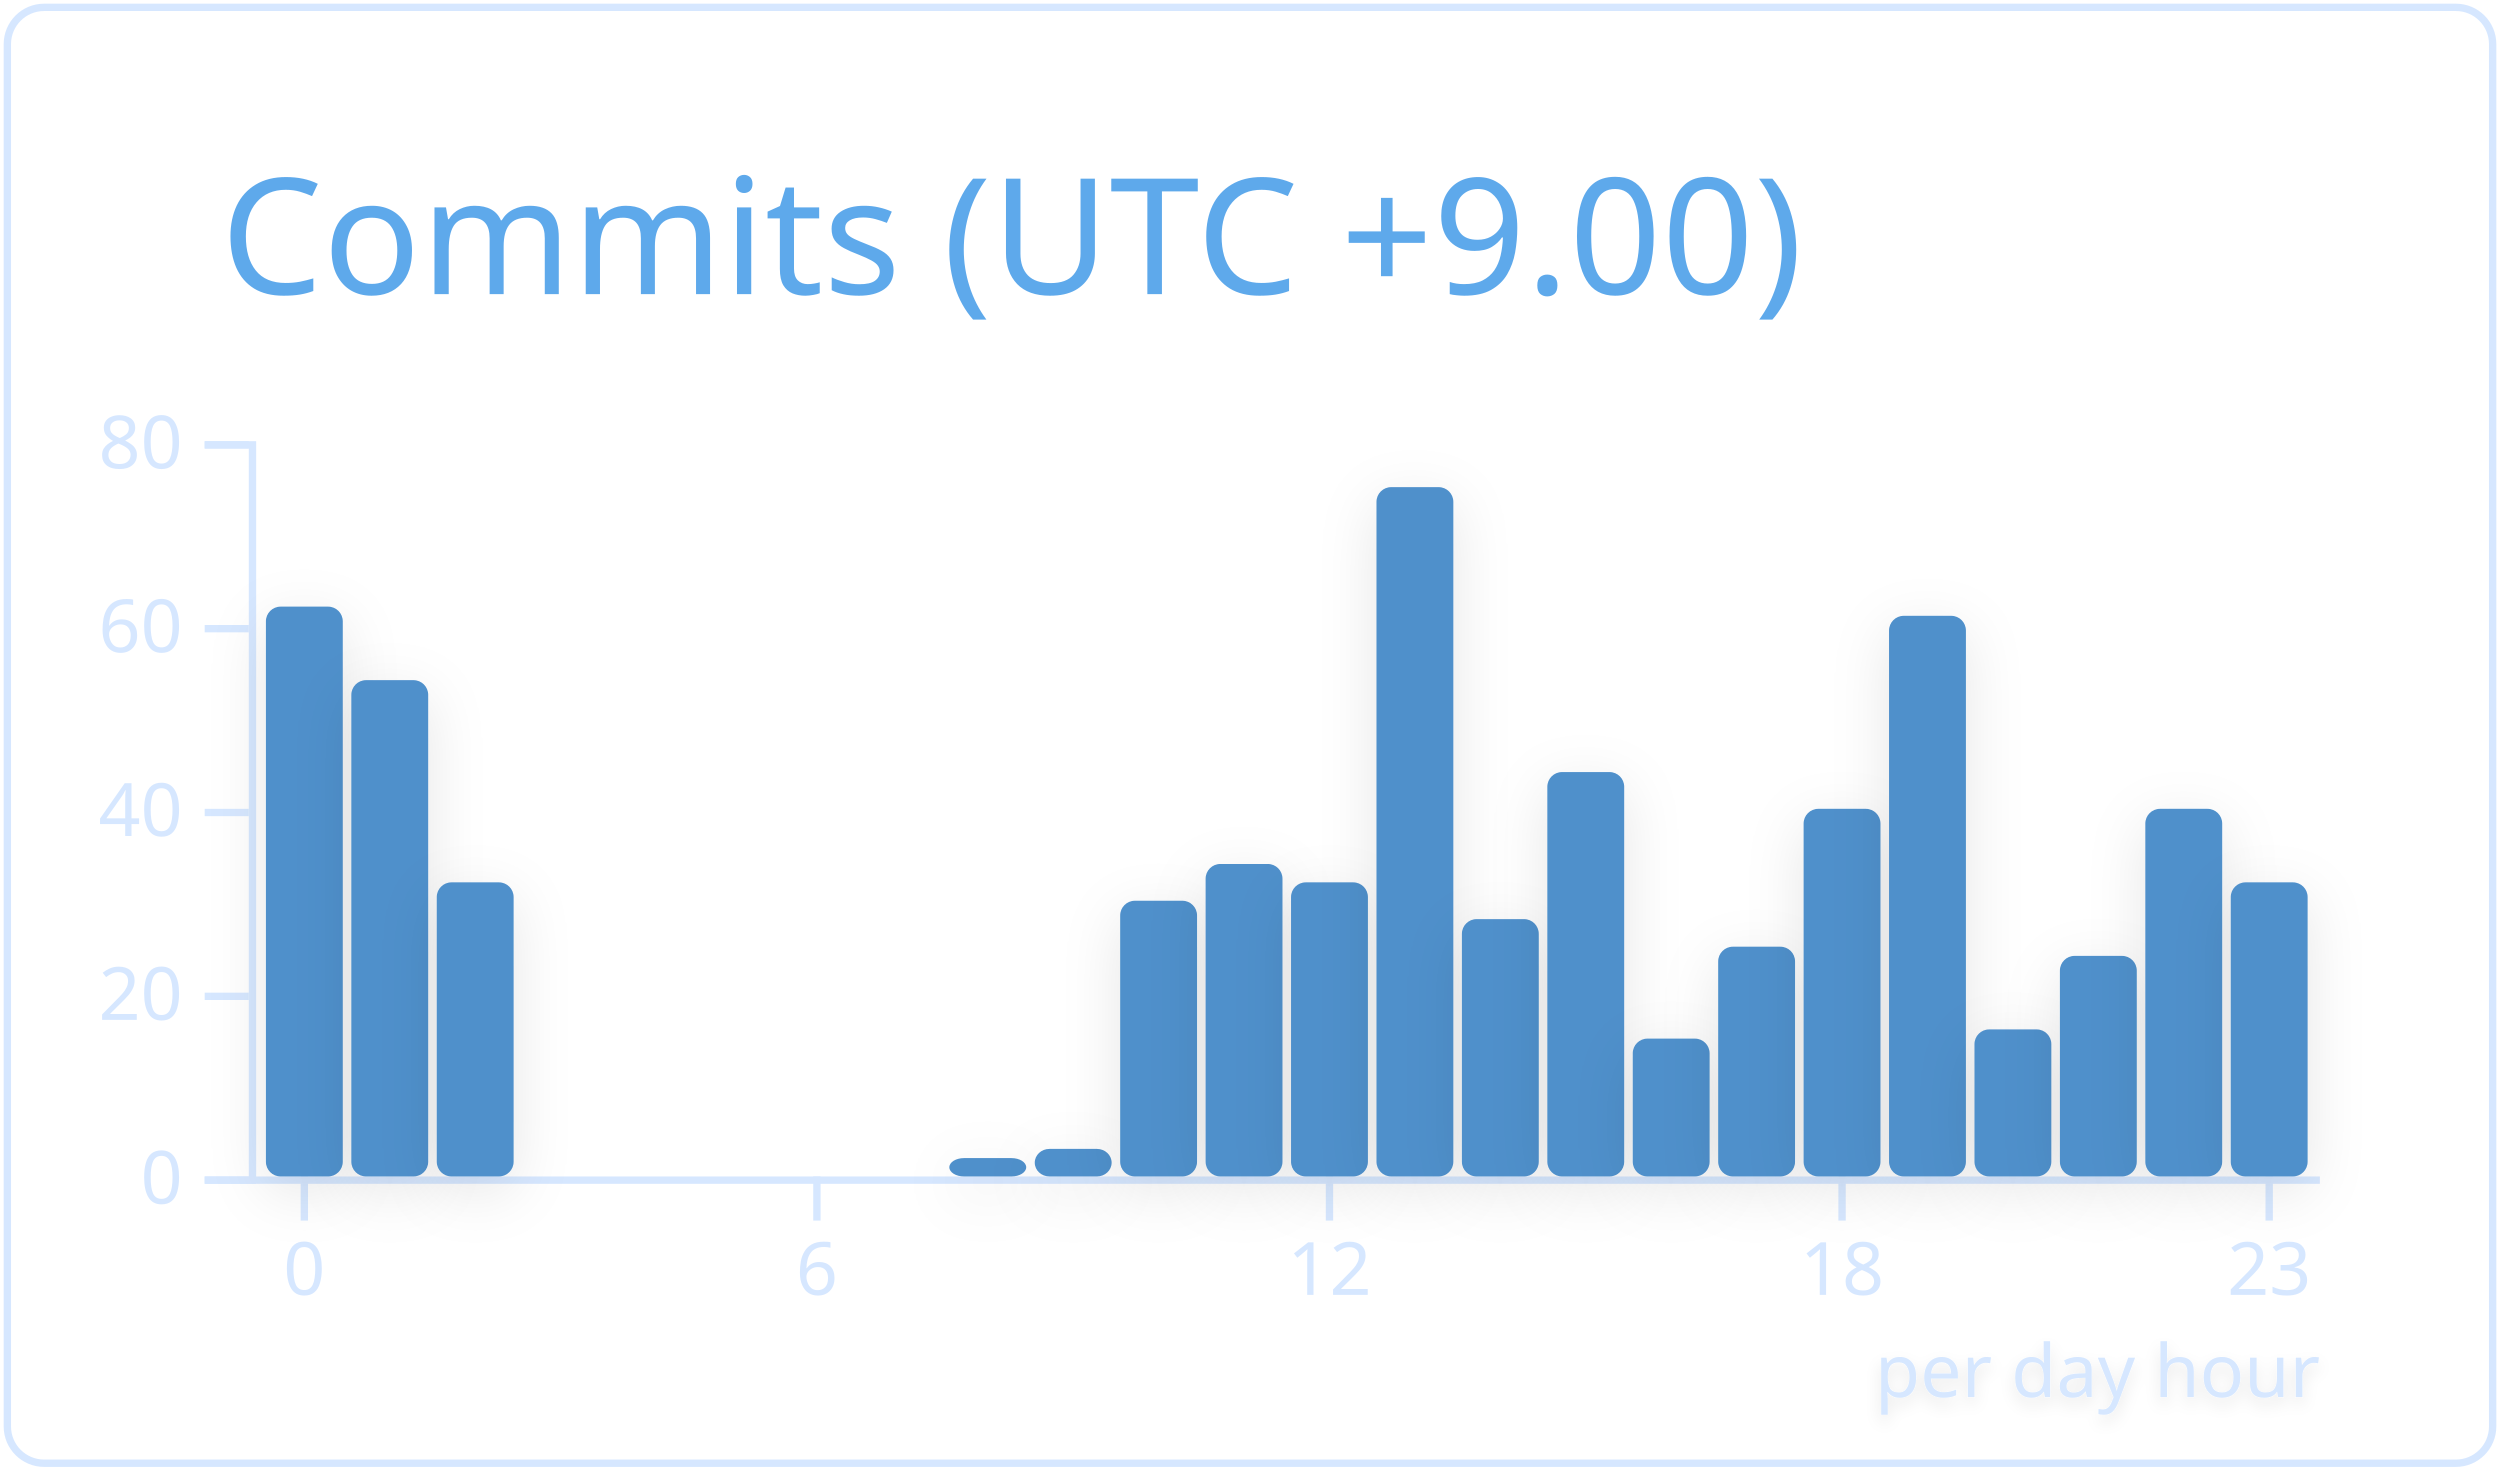
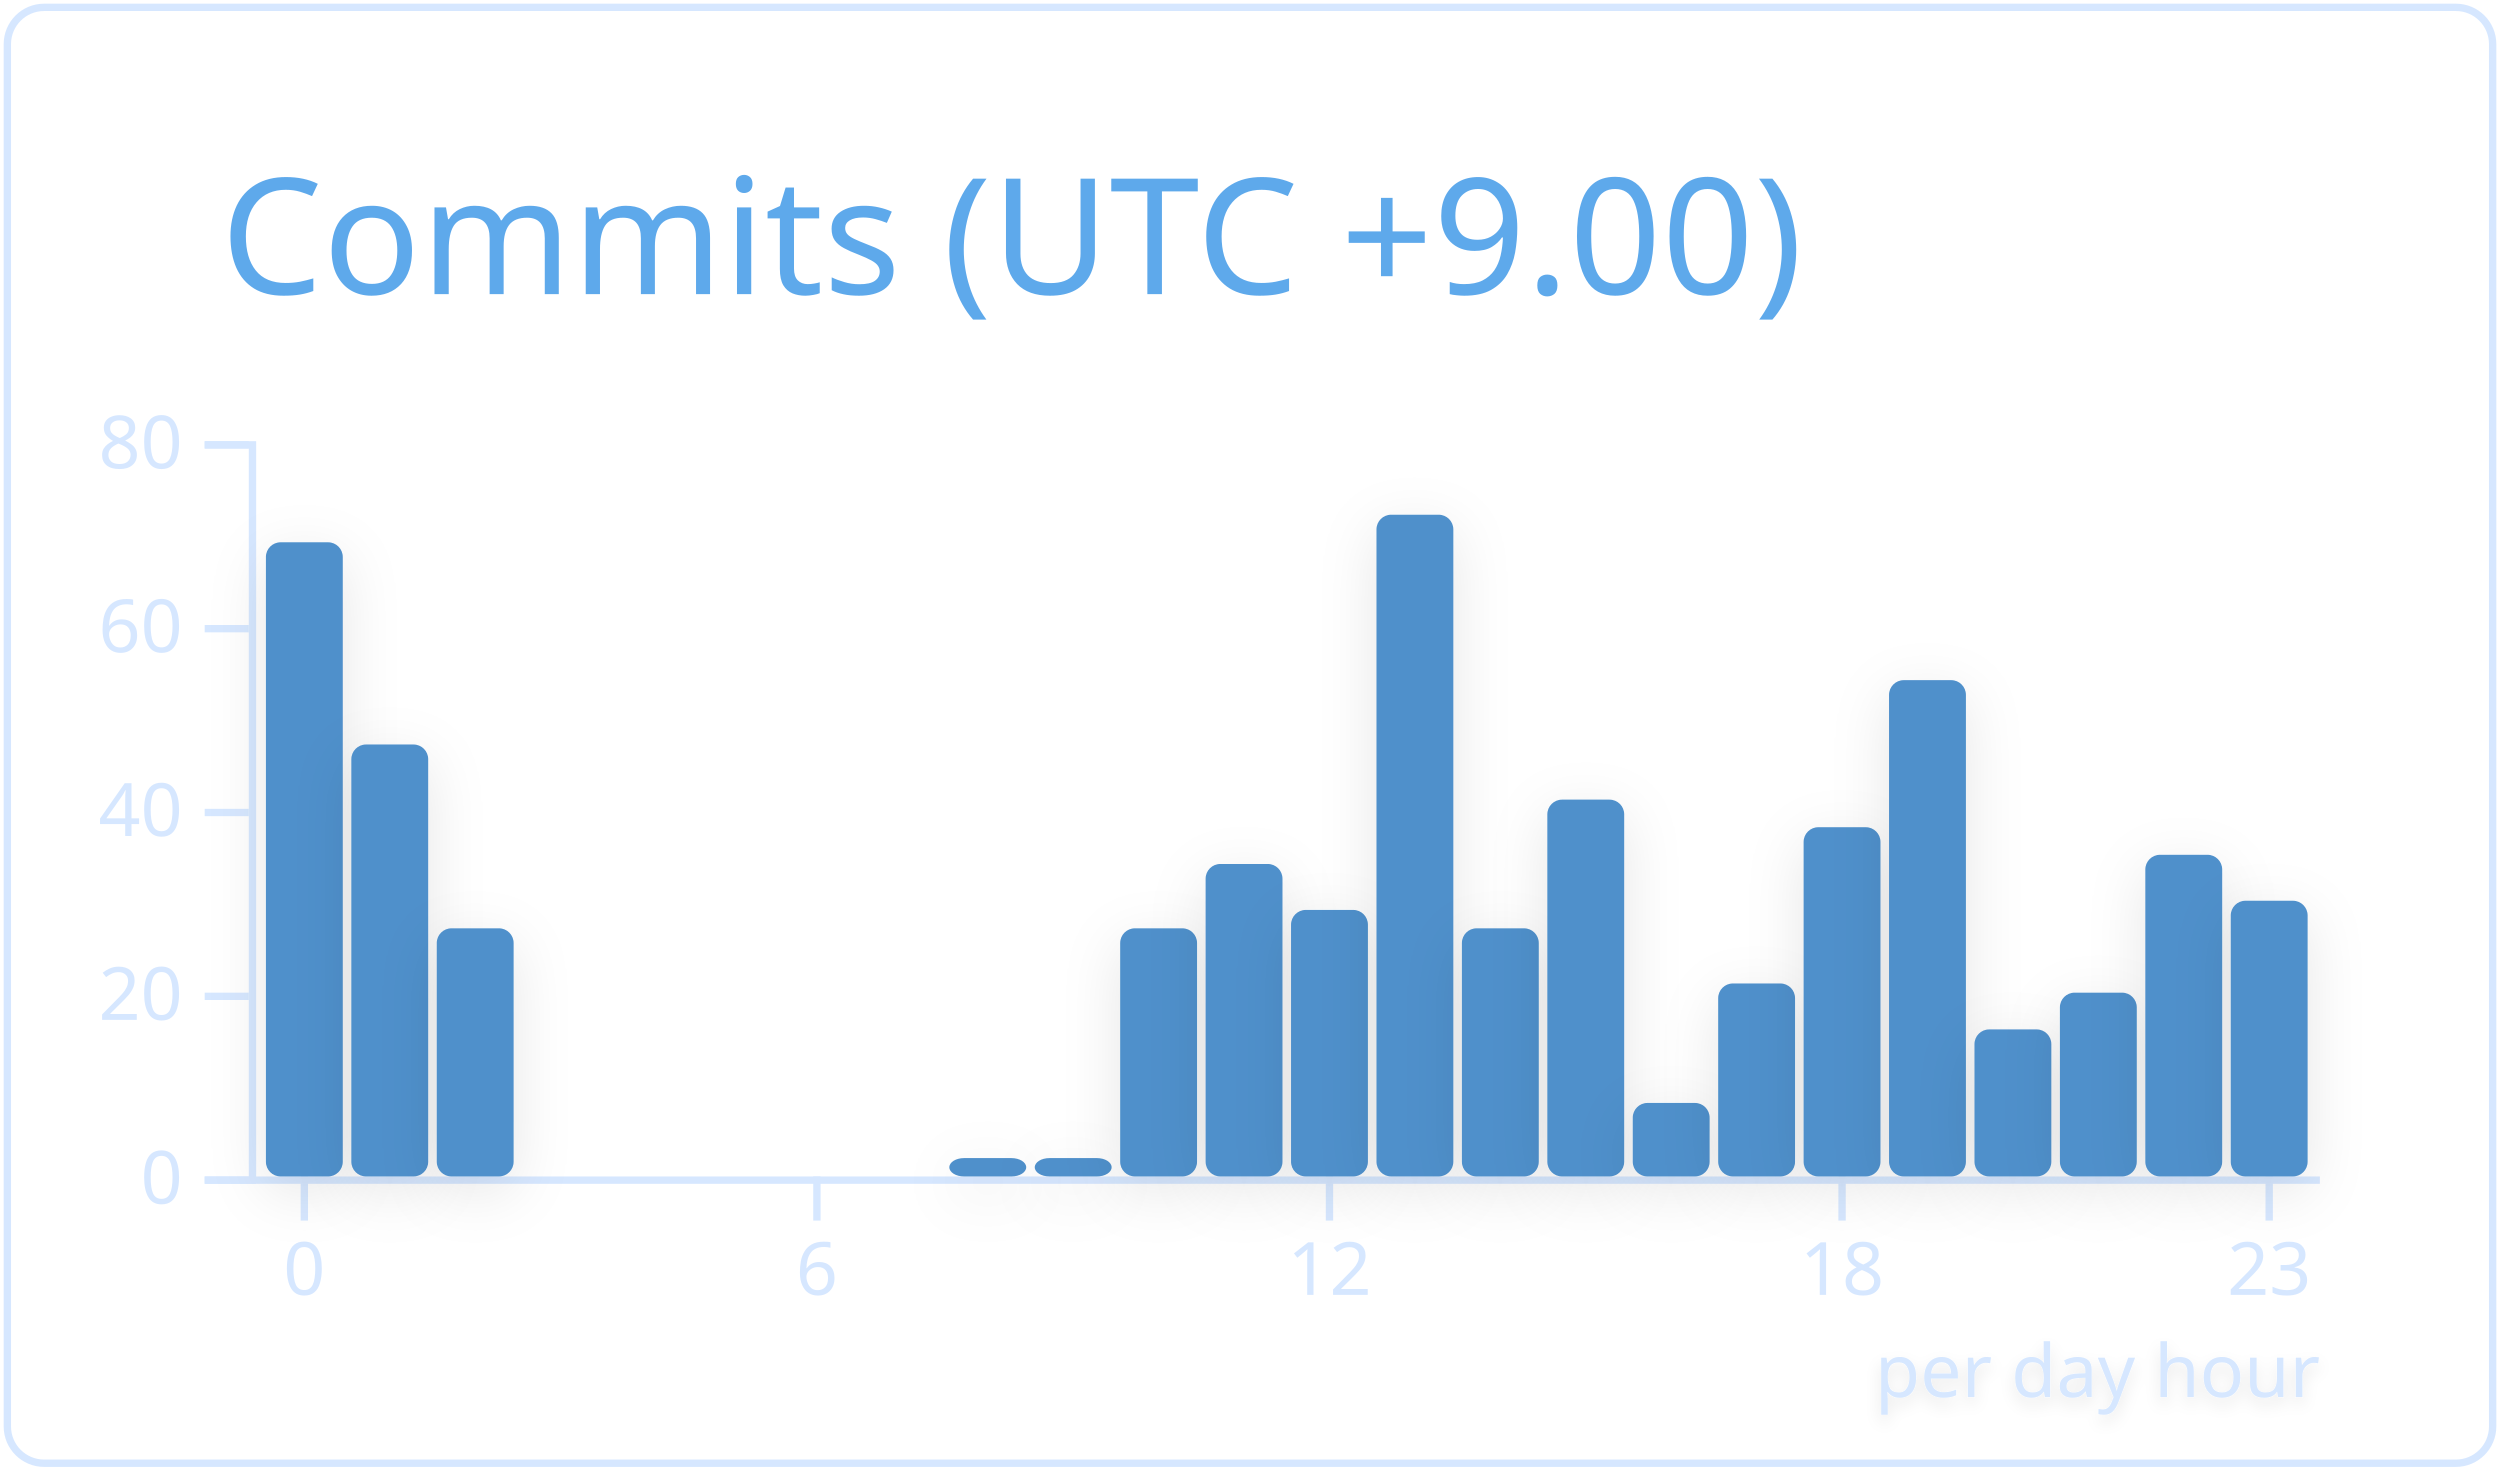
<svg xmlns="http://www.w3.org/2000/svg" width="340" height="200" viewBox="0 0 340 200">
  <style>* {
          font-family: 'Segoe UI', Ubuntu, "Helvetica Neue", Sans-Serif
        }</style>
  <g class="gpsc-root">
    <rect x="1" y="1" rx="5" ry="5" height="99%" width="99.412%" stroke="#d6e7ff" stroke-width="1" fill="#ffffff00" stroke-opacity="1" />
    <text x="30" y="40" class="gpsc-item" style="--gpsc-i: 0; font-size: 22px; fill: #5ea9eb;">Commits (UTC +9.00)</text>
    <g transform="translate(0,40)">
      <g color="#5090cb" transform="translate(35,20)">
        <g color="#d6e7ff" transform="translate(0,100)" fill="none" font-size="10" font-family="sans-serif" text-anchor="middle">
          <path class="domain" stroke="currentColor" d="M-1.162,0.5H280.5" />
          <g class="tick" opacity="1" transform="translate(6.390041,0)">
            <line stroke="currentColor" y2="6" />
            <text fill="currentColor" y="9" dy="0.71em">0</text>
          </g>
          <g class="tick" opacity="1" transform="translate(76.09959,0)">
            <line stroke="currentColor" y2="6" />
            <text fill="currentColor" y="9" dy="0.71em">6</text>
          </g>
          <g class="tick" opacity="1" transform="translate(145.8091,0)">
            <line stroke="currentColor" y2="6" />
            <text fill="currentColor" y="9" dy="0.71em">12</text>
          </g>
          <g class="tick" opacity="1" transform="translate(215.5187,0)">
            <line stroke="currentColor" y2="6" />
            <text fill="currentColor" y="9" dy="0.71em">18</text>
          </g>
          <g class="tick" opacity="1" transform="translate(273.61,0)">
            <line stroke="currentColor" y2="6" />
            <text fill="currentColor" y="9" dy="0.71em">23</text>
          </g>
        </g>
        <g color="#d6e7ff" transform="translate(-1.161826,0)" fill="none" font-size="10" font-family="sans-serif" text-anchor="end">
          <path class="domain" stroke="currentColor" d="M-6,100.5H0.5V0.5H-6" />
          <g class="tick" opacity="1" transform="translate(0,100.5)">
            <line stroke="currentColor" x2="-6" />
            <text fill="currentColor" x="-9" dy="0.32em">0</text>
          </g>
          <g class="tick" opacity="1" transform="translate(0,75.5)">
            <line stroke="currentColor" x2="-6" />
            <text fill="currentColor" x="-9" dy="0.32em">20</text>
          </g>
          <g class="tick" opacity="1" transform="translate(0,50.5)">
            <line stroke="currentColor" x2="-6" />
            <text fill="currentColor" x="-9" dy="0.32em">40</text>
          </g>
          <g class="tick" opacity="1" transform="translate(0,25.5)">
            <line stroke="currentColor" x2="-6" />
            <text fill="currentColor" x="-9" dy="0.32em">60</text>
          </g>
          <g class="tick" opacity="1" transform="translate(0,0.5)">
            <line stroke="currentColor" x2="-6" />
            <text fill="currentColor" x="-9" dy="0.32em">80</text>
          </g>
        </g>
-         <rect class="bar" style="--gpsc-i: 0; filter: drop-shadow(0 2px 4px rgba(0, 0, 0, 0.1));" fill="#5090cb" rx="2" ry="2" x="1.162" y="22.5" width="10.456" height="77.5">
+         <rect class="bar" style="--gpsc-i: 0; filter: drop-shadow(0 2px 4px rgba(0, 0, 0, 0.1));" fill="#5090cb" rx="2" ry="2" x="1.162" y="13.75" width="10.456" height="86.25">
          <animate attributeName="opacity" values="0;0.9" dur="0.8s" begin="0s" fill="freeze" />
          <animateTransform attributeName="transform" type="scale" values="1,0;1,1" dur="0.8s" begin="0s" fill="freeze" />
        </rect>
-         <rect class="bar" style="--gpsc-i: 1; filter: drop-shadow(0 2px 4px rgba(0, 0, 0, 0.1));" fill="#5090cb" rx="2" ry="2" x="12.78" y="32.5" width="10.456" height="67.5">
+         <rect class="bar" style="--gpsc-i: 1; filter: drop-shadow(0 2px 4px rgba(0, 0, 0, 0.1));" fill="#5090cb" rx="2" ry="2" x="12.78" y="41.25" width="10.456" height="58.75">
          <animate attributeName="opacity" values="0;0.9" dur="0.8s" begin="0.05s" fill="freeze" />
          <animateTransform attributeName="transform" type="scale" values="1,0;1,1" dur="0.8s" begin="0.05s" fill="freeze" />
        </rect>
-         <rect class="bar" style="--gpsc-i: 2; filter: drop-shadow(0 2px 4px rgba(0, 0, 0, 0.1));" fill="#5090cb" rx="2" ry="2" x="24.398" y="60" width="10.456" height="40">
+         <rect class="bar" style="--gpsc-i: 2; filter: drop-shadow(0 2px 4px rgba(0, 0, 0, 0.1));" fill="#5090cb" rx="2" ry="2" x="24.398" y="66.25" width="10.456" height="33.75">
          <animate attributeName="opacity" values="0;0.9" dur="0.8s" begin="0.1s" fill="freeze" />
          <animateTransform attributeName="transform" type="scale" values="1,0;1,1" dur="0.8s" begin="0.1s" fill="freeze" />
        </rect>
        <rect class="bar" style="--gpsc-i: 3; filter: drop-shadow(0 2px 4px rgba(0, 0, 0, 0.1));" fill="#5090cb" rx="2" ry="2" x="36.017" y="100" width="10.456" height="0">
          <animate attributeName="opacity" values="0;0.9" dur="0.8s" begin="0.15s" fill="freeze" />
          <animateTransform attributeName="transform" type="scale" values="1,0;1,1" dur="0.8s" begin="0.15s" fill="freeze" />
        </rect>
        <rect class="bar" style="--gpsc-i: 4; filter: drop-shadow(0 2px 4px rgba(0, 0, 0, 0.1));" fill="#5090cb" rx="2" ry="2" x="47.635" y="100" width="10.456" height="0">
          <animate attributeName="opacity" values="0;0.9" dur="0.8s" begin="0.2s" fill="freeze" />
          <animateTransform attributeName="transform" type="scale" values="1,0;1,1" dur="0.8s" begin="0.2s" fill="freeze" />
        </rect>
        <rect class="bar" style="--gpsc-i: 5; filter: drop-shadow(0 2px 4px rgba(0, 0, 0, 0.1));" fill="#5090cb" rx="2" ry="2" x="59.253" y="100" width="10.456" height="0">
          <animate attributeName="opacity" values="0;0.9" dur="0.8s" begin="0.25s" fill="freeze" />
          <animateTransform attributeName="transform" type="scale" values="1,0;1,1" dur="0.8s" begin="0.25s" fill="freeze" />
        </rect>
        <rect class="bar" style="--gpsc-i: 6; filter: drop-shadow(0 2px 4px rgba(0, 0, 0, 0.1));" fill="#5090cb" rx="2" ry="2" x="70.871" y="100" width="10.456" height="0">
          <animate attributeName="opacity" values="0;0.9" dur="0.8s" begin="0.3s" fill="freeze" />
          <animateTransform attributeName="transform" type="scale" values="1,0;1,1" dur="0.8s" begin="0.3s" fill="freeze" />
        </rect>
        <rect class="bar" style="--gpsc-i: 7; filter: drop-shadow(0 2px 4px rgba(0, 0, 0, 0.1));" fill="#5090cb" rx="2" ry="2" x="82.49" y="100" width="10.456" height="0">
          <animate attributeName="opacity" values="0;0.9" dur="0.8s" begin="0.35s" fill="freeze" />
          <animateTransform attributeName="transform" type="scale" values="1,0;1,1" dur="0.8s" begin="0.35s" fill="freeze" />
        </rect>
        <rect class="bar" style="--gpsc-i: 8; filter: drop-shadow(0 2px 4px rgba(0, 0, 0, 0.1));" fill="#5090cb" rx="2" ry="2" x="94.108" y="97.5" width="10.456" height="2.5">
          <animate attributeName="opacity" values="0;0.9" dur="0.8s" begin="0.4s" fill="freeze" />
          <animateTransform attributeName="transform" type="scale" values="1,0;1,1" dur="0.8s" begin="0.4s" fill="freeze" />
        </rect>
-         <rect class="bar" style="--gpsc-i: 9; filter: drop-shadow(0 2px 4px rgba(0, 0, 0, 0.1));" fill="#5090cb" rx="2" ry="2" x="105.726" y="96.25" width="10.456" height="3.75">
+         <rect class="bar" style="--gpsc-i: 9; filter: drop-shadow(0 2px 4px rgba(0, 0, 0, 0.1));" fill="#5090cb" rx="2" ry="2" x="105.726" y="97.5" width="10.456" height="2.5">
          <animate attributeName="opacity" values="0;0.9" dur="0.8s" begin="0.45s" fill="freeze" />
          <animateTransform attributeName="transform" type="scale" values="1,0;1,1" dur="0.8s" begin="0.45s" fill="freeze" />
        </rect>
-         <rect class="bar" style="--gpsc-i: 10; filter: drop-shadow(0 2px 4px rgba(0, 0, 0, 0.1));" fill="#5090cb" rx="2" ry="2" x="117.344" y="62.5" width="10.456" height="37.5">
+         <rect class="bar" style="--gpsc-i: 10; filter: drop-shadow(0 2px 4px rgba(0, 0, 0, 0.1));" fill="#5090cb" rx="2" ry="2" x="117.344" y="66.25" width="10.456" height="33.75">
          <animate attributeName="opacity" values="0;0.9" dur="0.8s" begin="0.5s" fill="freeze" />
          <animateTransform attributeName="transform" type="scale" values="1,0;1,1" dur="0.8s" begin="0.5s" fill="freeze" />
        </rect>
        <rect class="bar" style="--gpsc-i: 11; filter: drop-shadow(0 2px 4px rgba(0, 0, 0, 0.1));" fill="#5090cb" rx="2" ry="2" x="128.963" y="57.5" width="10.456" height="42.5">
          <animate attributeName="opacity" values="0;0.9" dur="0.8s" begin="0.55s" fill="freeze" />
          <animateTransform attributeName="transform" type="scale" values="1,0;1,1" dur="0.8s" begin="0.55s" fill="freeze" />
        </rect>
-         <rect class="bar" style="--gpsc-i: 12; filter: drop-shadow(0 2px 4px rgba(0, 0, 0, 0.1));" fill="#5090cb" rx="2" ry="2" x="140.581" y="60" width="10.456" height="40">
+         <rect class="bar" style="--gpsc-i: 12; filter: drop-shadow(0 2px 4px rgba(0, 0, 0, 0.1));" fill="#5090cb" rx="2" ry="2" x="140.581" y="63.75" width="10.456" height="36.25">
          <animate attributeName="opacity" values="0;0.9" dur="0.8s" begin="0.6s" fill="freeze" />
          <animateTransform attributeName="transform" type="scale" values="1,0;1,1" dur="0.8s" begin="0.6s" fill="freeze" />
        </rect>
-         <rect class="bar" style="--gpsc-i: 13; filter: drop-shadow(0 2px 4px rgba(0, 0, 0, 0.1));" fill="#5090cb" rx="2" ry="2" x="152.199" y="6.25" width="10.456" height="93.75">
+         <rect class="bar" style="--gpsc-i: 13; filter: drop-shadow(0 2px 4px rgba(0, 0, 0, 0.1));" fill="#5090cb" rx="2" ry="2" x="152.199" y="10" width="10.456" height="90">
          <animate attributeName="opacity" values="0;0.9" dur="0.8s" begin="0.65s" fill="freeze" />
          <animateTransform attributeName="transform" type="scale" values="1,0;1,1" dur="0.8s" begin="0.65s" fill="freeze" />
        </rect>
-         <rect class="bar" style="--gpsc-i: 14; filter: drop-shadow(0 2px 4px rgba(0, 0, 0, 0.1));" fill="#5090cb" rx="2" ry="2" x="163.817" y="65" width="10.456" height="35">
+         <rect class="bar" style="--gpsc-i: 14; filter: drop-shadow(0 2px 4px rgba(0, 0, 0, 0.1));" fill="#5090cb" rx="2" ry="2" x="163.817" y="66.25" width="10.456" height="33.75">
          <animate attributeName="opacity" values="0;0.9" dur="0.8s" begin="0.7s" fill="freeze" />
          <animateTransform attributeName="transform" type="scale" values="1,0;1,1" dur="0.8s" begin="0.7s" fill="freeze" />
        </rect>
-         <rect class="bar" style="--gpsc-i: 15; filter: drop-shadow(0 2px 4px rgba(0, 0, 0, 0.1));" fill="#5090cb" rx="2" ry="2" x="175.436" y="45" width="10.456" height="55">
+         <rect class="bar" style="--gpsc-i: 15; filter: drop-shadow(0 2px 4px rgba(0, 0, 0, 0.1));" fill="#5090cb" rx="2" ry="2" x="175.436" y="48.75" width="10.456" height="51.25">
          <animate attributeName="opacity" values="0;0.9" dur="0.8s" begin="0.75s" fill="freeze" />
          <animateTransform attributeName="transform" type="scale" values="1,0;1,1" dur="0.8s" begin="0.75s" fill="freeze" />
        </rect>
-         <rect class="bar" style="--gpsc-i: 16; filter: drop-shadow(0 2px 4px rgba(0, 0, 0, 0.1));" fill="#5090cb" rx="2" ry="2" x="187.054" y="81.25" width="10.456" height="18.75">
+         <rect class="bar" style="--gpsc-i: 16; filter: drop-shadow(0 2px 4px rgba(0, 0, 0, 0.1));" fill="#5090cb" rx="2" ry="2" x="187.054" y="90" width="10.456" height="10">
          <animate attributeName="opacity" values="0;0.9" dur="0.8s" begin="0.8s" fill="freeze" />
          <animateTransform attributeName="transform" type="scale" values="1,0;1,1" dur="0.8s" begin="0.8s" fill="freeze" />
        </rect>
-         <rect class="bar" style="--gpsc-i: 17; filter: drop-shadow(0 2px 4px rgba(0, 0, 0, 0.1));" fill="#5090cb" rx="2" ry="2" x="198.672" y="68.75" width="10.456" height="31.25">
+         <rect class="bar" style="--gpsc-i: 17; filter: drop-shadow(0 2px 4px rgba(0, 0, 0, 0.1));" fill="#5090cb" rx="2" ry="2" x="198.672" y="73.75" width="10.456" height="26.25">
          <animate attributeName="opacity" values="0;0.9" dur="0.8s" begin="0.85s" fill="freeze" />
          <animateTransform attributeName="transform" type="scale" values="1,0;1,1" dur="0.8s" begin="0.85s" fill="freeze" />
        </rect>
-         <rect class="bar" style="--gpsc-i: 18; filter: drop-shadow(0 2px 4px rgba(0, 0, 0, 0.1));" fill="#5090cb" rx="2" ry="2" x="210.29" y="50" width="10.456" height="50">
+         <rect class="bar" style="--gpsc-i: 18; filter: drop-shadow(0 2px 4px rgba(0, 0, 0, 0.1));" fill="#5090cb" rx="2" ry="2" x="210.29" y="52.5" width="10.456" height="47.5">
          <animate attributeName="opacity" values="0;0.9" dur="0.8s" begin="0.9s" fill="freeze" />
          <animateTransform attributeName="transform" type="scale" values="1,0;1,1" dur="0.8s" begin="0.9s" fill="freeze" />
        </rect>
-         <rect class="bar" style="--gpsc-i: 19; filter: drop-shadow(0 2px 4px rgba(0, 0, 0, 0.1));" fill="#5090cb" rx="2" ry="2" x="221.909" y="23.75" width="10.456" height="76.25">
+         <rect class="bar" style="--gpsc-i: 19; filter: drop-shadow(0 2px 4px rgba(0, 0, 0, 0.1));" fill="#5090cb" rx="2" ry="2" x="221.909" y="32.5" width="10.456" height="67.5">
          <animate attributeName="opacity" values="0;0.9" dur="0.8s" begin="0.95s" fill="freeze" />
          <animateTransform attributeName="transform" type="scale" values="1,0;1,1" dur="0.8s" begin="0.95s" fill="freeze" />
        </rect>
        <rect class="bar" style="--gpsc-i: 20; filter: drop-shadow(0 2px 4px rgba(0, 0, 0, 0.1));" fill="#5090cb" rx="2" ry="2" x="233.527" y="80" width="10.456" height="20">
          <animate attributeName="opacity" values="0;0.9" dur="0.8s" begin="1s" fill="freeze" />
          <animateTransform attributeName="transform" type="scale" values="1,0;1,1" dur="0.8s" begin="1s" fill="freeze" />
        </rect>
-         <rect class="bar" style="--gpsc-i: 21; filter: drop-shadow(0 2px 4px rgba(0, 0, 0, 0.1));" fill="#5090cb" rx="2" ry="2" x="245.145" y="70" width="10.456" height="30">
+         <rect class="bar" style="--gpsc-i: 21; filter: drop-shadow(0 2px 4px rgba(0, 0, 0, 0.1));" fill="#5090cb" rx="2" ry="2" x="245.145" y="75" width="10.456" height="25">
          <animate attributeName="opacity" values="0;0.9" dur="0.8s" begin="1.05s" fill="freeze" />
          <animateTransform attributeName="transform" type="scale" values="1,0;1,1" dur="0.8s" begin="1.05s" fill="freeze" />
        </rect>
-         <rect class="bar" style="--gpsc-i: 22; filter: drop-shadow(0 2px 4px rgba(0, 0, 0, 0.1));" fill="#5090cb" rx="2" ry="2" x="256.763" y="50" width="10.456" height="50">
+         <rect class="bar" style="--gpsc-i: 22; filter: drop-shadow(0 2px 4px rgba(0, 0, 0, 0.1));" fill="#5090cb" rx="2" ry="2" x="256.763" y="56.25" width="10.456" height="43.75">
          <animate attributeName="opacity" values="0;0.9" dur="0.8s" begin="1.1s" fill="freeze" />
          <animateTransform attributeName="transform" type="scale" values="1,0;1,1" dur="0.8s" begin="1.1s" fill="freeze" />
        </rect>
-         <rect class="bar" style="--gpsc-i: 23; filter: drop-shadow(0 2px 4px rgba(0, 0, 0, 0.1));" fill="#5090cb" rx="2" ry="2" x="268.382" y="60" width="10.456" height="40">
+         <rect class="bar" style="--gpsc-i: 23; filter: drop-shadow(0 2px 4px rgba(0, 0, 0, 0.1));" fill="#5090cb" rx="2" ry="2" x="268.382" y="62.5" width="10.456" height="37.5">
          <animate attributeName="opacity" values="0;0.9" dur="0.8s" begin="1.15s" fill="freeze" />
          <animateTransform attributeName="transform" type="scale" values="1,0;1,1" dur="0.8s" begin="1.15s" fill="freeze" />
        </rect>
        <g>
          <text class="chart-label" y="130" x="220" style="fill: #d6e7ff; font-size: 10px; font-weight: 500; filter: drop-shadow(0 1px 1px rgba(0, 0, 0, 0.1));">per day hour<animate attributeName="opacity" values="0;1" dur="0.6s" begin="1.2s" fill="freeze" />
          </text>
        </g>
      </g>
    </g>
  </g>
</svg>
